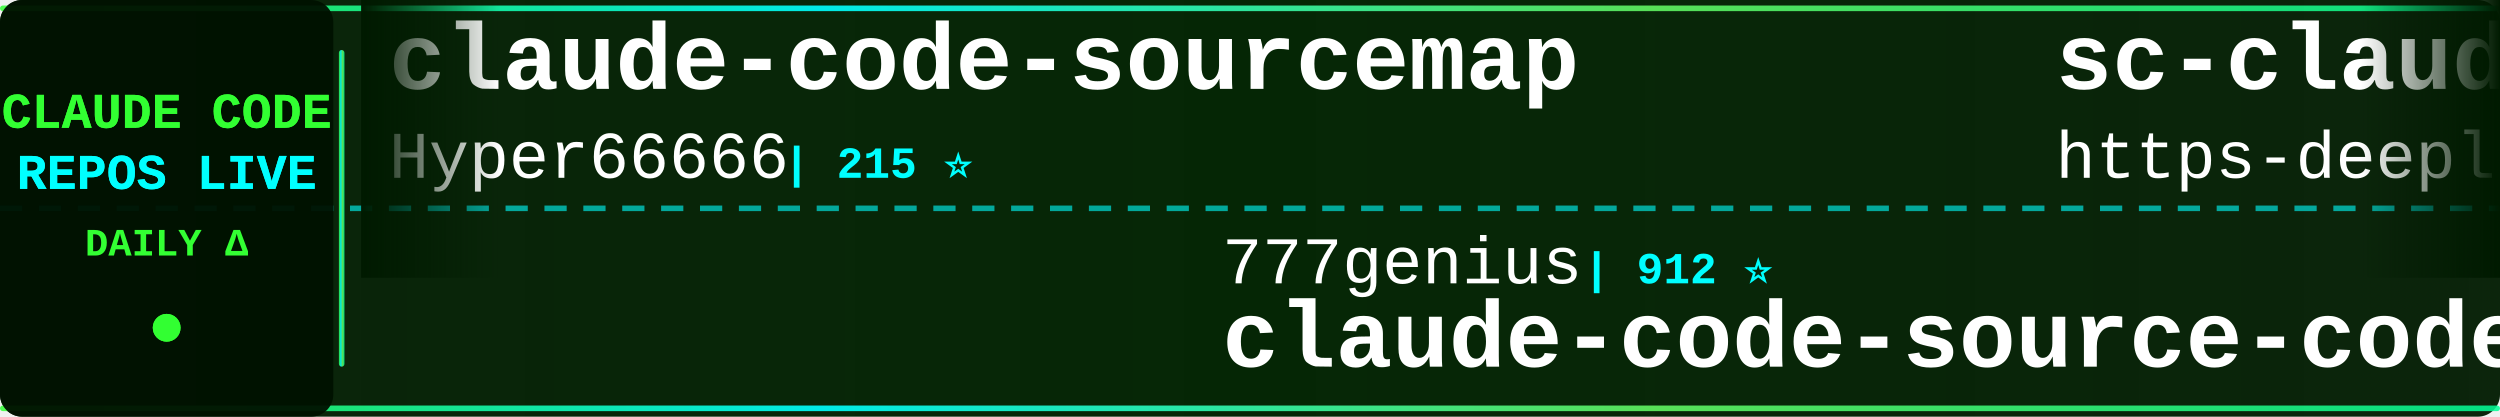
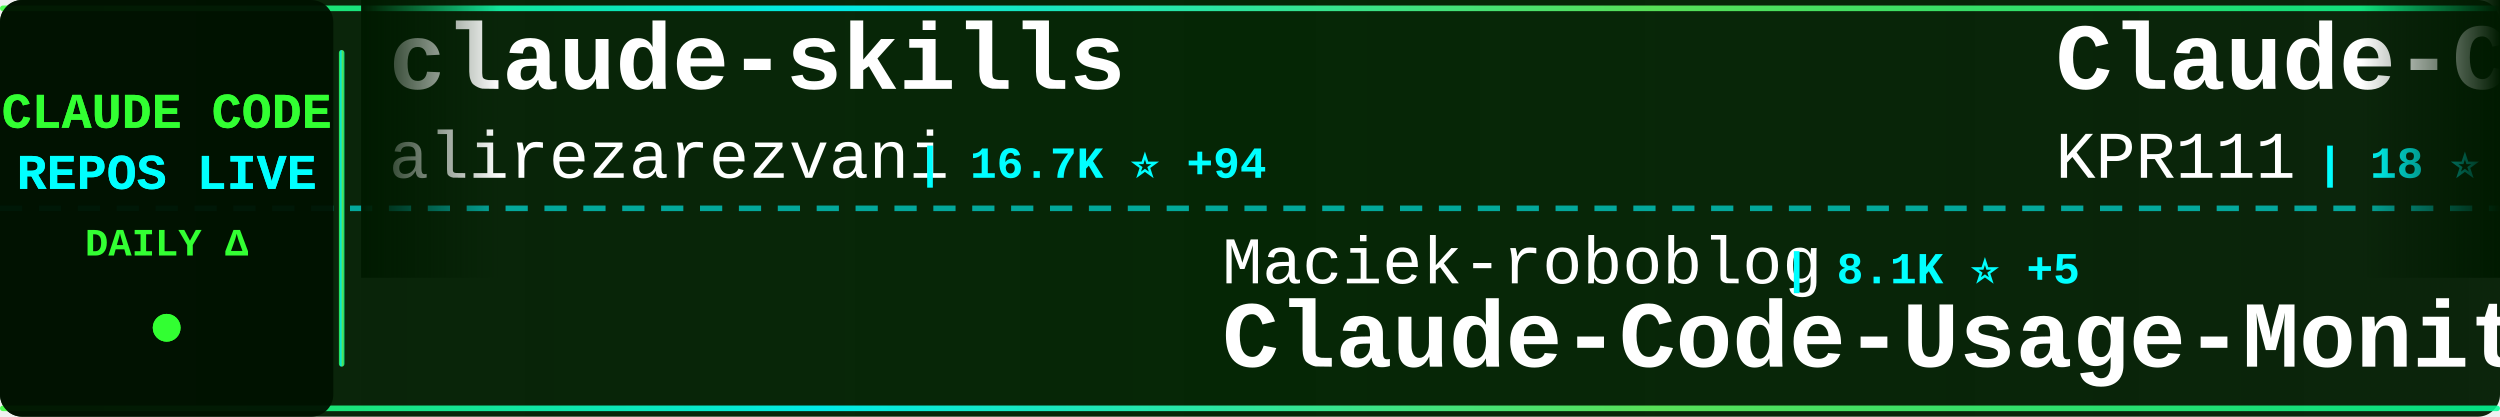
<svg xmlns="http://www.w3.org/2000/svg" width="900" height="150">
  <defs>
    <linearGradient id="tickerBg" x1="0%" y1="0%" x2="100%" y2="0%">
      <stop offset="0%" style="stop-color:#001a00;stop-opacity:0.95" />
      <stop offset="50%" style="stop-color:#002200;stop-opacity:0.98" />
      <stop offset="100%" style="stop-color:#001a00;stop-opacity:0.95" />
    </linearGradient>
    <linearGradient id="borderGrad" x1="0%" y1="0%" x2="100%" y2="0%">
      <stop offset="0%" style="stop-color:#33ff33;stop-opacity:0.85">
        <animate attributeName="stop-opacity" values="0.85;1;0.85" dur="2s" repeatCount="indefinite" />
      </stop>
      <stop offset="33%" style="stop-color:#00ffff;stop-opacity:0.9">
        <animate attributeName="stop-opacity" values="0.9;1;0.9" dur="2.2s" repeatCount="indefinite" />
      </stop>
      <stop offset="66%" style="stop-color:#66ff66;stop-opacity:0.85">
        <animate attributeName="stop-opacity" values="0.85;1;0.85" dur="1.8s" repeatCount="indefinite" />
      </stop>
      <stop offset="100%" style="stop-color:#00ff99;stop-opacity:0.85">
        <animate attributeName="stop-opacity" values="0.85;1;0.85" dur="2s" repeatCount="indefinite" />
      </stop>
    </linearGradient>
    <filter id="textGlow">
      <feGaussianBlur stdDeviation="0.1" result="coloredBlur" />
      <feMerge>
        <feMergeNode in="coloredBlur" />
        <feMergeNode in="SourceGraphic" />
      </feMerge>
    </filter>
    <filter id="metricGlow">
      <feGaussianBlur stdDeviation="0.2" result="coloredBlur" />
      <feMerge>
        <feMergeNode in="coloredBlur" />
        <feMergeNode in="SourceGraphic" />
      </feMerge>
    </filter>
    <linearGradient id="leftFade" x1="0%" y1="0%" x2="100%" y2="0%">
      <stop offset="0%" style="stop-color:#001a00;stop-opacity:1" />
      <stop offset="100%" style="stop-color:#001a00;stop-opacity:0" />
    </linearGradient>
    <linearGradient id="rightFade" x1="0%" y1="0%" x2="100%" y2="0%">
      <stop offset="0%" style="stop-color:#001a00;stop-opacity:0" />
      <stop offset="100%" style="stop-color:#001a00;stop-opacity:1" />
    </linearGradient>
  </defs>
  <rect width="900" height="150" fill="url(#tickerBg)" rx="8" />
  <rect x="0" y="2" width="900" height="2" fill="url(#borderGrad)" rx="1" />
  <rect x="0" y="146" width="900" height="2" fill="url(#borderGrad)" rx="1" />
  <line x1="0" y1="75" x2="900" y2="75" stroke="#00ffff" stroke-width="2" stroke-dasharray="8 6" opacity="0.6" />
  <rect x="0" y="0" width="120" height="150" fill="#001100" opacity="0.95" rx="8" />
  <text x="60" y="46" font-family="'Courier New', monospace" font-size="18" font-weight="bold" fill="#33ff33" text-anchor="middle" filter="url(#textGlow)">
    CLAUDE CODE
  </text>
  <text x="60" y="68" font-family="'Courier New', monospace" font-size="18" font-weight="bold" fill="#00ffff" text-anchor="middle" filter="url(#textGlow)">
    REPOS LIVE
  </text>
  <text x="60" y="92" font-family="'Courier New', monospace" font-size="14" font-weight="bold" fill="#33ff33" text-anchor="middle">
    DAILY Δ
  </text>
  <circle cx="60" cy="118" r="5" fill="#33ff33" filter="url(#metricGlow)">
    <animate attributeName="r" values="4;6;4" dur="1.5s" repeatCount="indefinite" />
    <animate attributeName="opacity" values="0.6;1;0.6" dur="1.5s" repeatCount="indefinite" />
  </circle>
  <rect x="122" y="18" width="2" height="114" fill="url(#borderGrad)" rx="1" />
  <clipPath id="tickerClip">
    <rect x="130" y="0" width="770" height="150" />
  </clipPath>
  <g clip-path="url(#tickerClip)">
    <g id="tickerItems">
      <animateTransform attributeName="transform" attributeType="XML" type="translate" from="0 0" to="-3000 0" dur="54s" repeatCount="indefinite" />
      <g transform="translate(0, 0)">
-         <text x="140" y="32" font-family="'Courier New', monospace" font-size="34" font-weight="bold" fill="#ffffff">claude-code-sourcemap</text>
-         <text x="140" y="64" font-family="'Courier New', monospace" font-size="24" font-weight="normal" fill="#ffffff" opacity="1.0">Hyper66666</text>
-         <text x="282" y="64" font-family="'Courier New', monospace" font-size="16" font-weight="bold" fill="#00ffff"> | 215 ⭐</text>
+         <text x="140" y="32" font-family="'Courier New', monospace" font-size="34" font-weight="bold" fill="#ffffff">claude-skills</text>
+         <text x="140" y="64" font-family="'Courier New', monospace" font-size="24" font-weight="normal" fill="#ffffff" opacity="1.0">alirezarezvani</text>
+         <text x="330" y="64" font-family="'Courier New', monospace" font-size="16" font-weight="bold" fill="#00ffff"> | 16.7K ⭐ +94</text>
      </g>
      <g transform="translate(300, 0)">
-         <text x="140" y="102" font-family="'Courier New', monospace" font-size="24" font-weight="normal" fill="#ffffff" opacity="1.0">777genius</text>
-         <text x="270" y="102" font-family="'Courier New', monospace" font-size="16" font-weight="bold" fill="#00ffff"> | 912 ⭐</text>
-         <text x="140" y="132" font-family="'Courier New', monospace" font-size="34" font-weight="bold" fill="#ffffff">claude-code-source-code</text>
-       </g>
-       <g transform="translate(600, 0)">
-         <text x="140" y="32" font-family="'Courier New', monospace" font-size="34" font-weight="bold" fill="#ffffff">sc-claude-code-files</text>
-         <text x="140" y="64" font-family="'Courier New', monospace" font-size="24" font-weight="normal" fill="#ffffff" opacity="1.0">https-deeplearning-ai</text>
-         <text x="414" y="64" font-family="'Courier New', monospace" font-size="16" font-weight="bold" fill="#00ffff"> | 522 ⭐</text>
-       </g>
-       <g transform="translate(900, 0)">
        <text x="140" y="102" font-family="'Courier New', monospace" font-size="24" font-weight="normal" fill="#ffffff" opacity="1.0">Maciek-roboblog</text>
        <text x="342" y="102" font-family="'Courier New', monospace" font-size="16" font-weight="bold" fill="#00ffff"> | 8.1K ⭐ +5</text>
        <text x="140" y="132" font-family="'Courier New', monospace" font-size="34" font-weight="bold" fill="#ffffff">Claude-Code-Usage-Monito...</text>
      </g>
+       <g transform="translate(600, 0)">
+         <text x="140" y="32" font-family="'Courier New', monospace" font-size="34" font-weight="bold" fill="#ffffff">Claude-Code</text>
+         <text x="140" y="64" font-family="'Courier New', monospace" font-size="24" font-weight="normal" fill="#ffffff" opacity="1.0">KPR111</text>
+         <text x="234" y="64" font-family="'Courier New', monospace" font-size="16" font-weight="bold" fill="#00ffff"> | 18 ⭐</text>
+       </g>
+       <g transform="translate(900, 0)">
+         <text x="140" y="102" font-family="'Courier New', monospace" font-size="24" font-weight="normal" fill="#ffffff" opacity="1.0">feiskyer</text>
+         <text x="258" y="102" font-family="'Courier New', monospace" font-size="16" font-weight="bold" fill="#00ffff"> | 1.5K ⭐ +2</text>
+         <text x="140" y="132" font-family="'Courier New', monospace" font-size="34" font-weight="bold" fill="#ffffff">claude-code-settings</text>
+       </g>
      <g transform="translate(1200, 0)">
-         <text x="140" y="32" font-family="'Courier New', monospace" font-size="34" font-weight="bold" fill="#ffffff">andrej-karpathy-skills</text>
-         <text x="140" y="64" font-family="'Courier New', monospace" font-size="24" font-weight="normal" fill="#ffffff" opacity="1.0">multica-ai</text>
-         <text x="282" y="64" font-family="'Courier New', monospace" font-size="16" font-weight="bold" fill="#00ffff"> | 163.0K ⭐ +877</text>
+         <text x="140" y="32" font-family="'Courier New', monospace" font-size="34" font-weight="bold" fill="#ffffff">claude-code-engineering</text>
+         <text x="140" y="64" font-family="'Courier New', monospace" font-size="24" font-weight="normal" fill="#ffffff" opacity="1.0">huangjia2019</text>
+         <text x="306" y="64" font-family="'Courier New', monospace" font-size="16" font-weight="bold" fill="#00ffff"> | 745 ⭐ +4</text>
      </g>
      <g transform="translate(1500, 0)">
-         <text x="140" y="102" font-family="'Courier New', monospace" font-size="24" font-weight="normal" fill="#ffffff" opacity="1.0">RichardAtCT</text>
-         <text x="294" y="102" font-family="'Courier New', monospace" font-size="16" font-weight="bold" fill="#00ffff"> | 2.6K ⭐ +4</text>
-         <text x="140" y="132" font-family="'Courier New', monospace" font-size="34" font-weight="bold" fill="#ffffff">claude-code-telegram</text>
+         <text x="140" y="102" font-family="'Courier New', monospace" font-size="24" font-weight="normal" fill="#ffffff" opacity="1.0">JrCx7scC</text>
+         <text x="258" y="102" font-family="'Courier New', monospace" font-size="16" font-weight="bold" fill="#00ffff"> | 367 ⭐</text>
+         <text x="140" y="132" font-family="'Courier New', monospace" font-size="34" font-weight="bold" fill="#ffffff">claude-code-source</text>
      </g>
      <g transform="translate(1800, 0)">
-         <text x="140" y="32" font-family="'Courier New', monospace" font-size="34" font-weight="bold" fill="#ffffff">Claude-Code-Game-Studios</text>
-         <text x="140" y="64" font-family="'Courier New', monospace" font-size="24" font-weight="normal" fill="#ffffff" opacity="1.0">Donchitos</text>
-         <text x="270" y="64" font-family="'Courier New', monospace" font-size="16" font-weight="bold" fill="#00ffff"> | 20.5K ⭐ +56</text>
+         <text x="140" y="32" font-family="'Courier New', monospace" font-size="34" font-weight="bold" fill="#ffffff">claude-code-hub</text>
+         <text x="140" y="64" font-family="'Courier New', monospace" font-size="24" font-weight="normal" fill="#ffffff" opacity="1.0">ding113</text>
+         <text x="246" y="64" font-family="'Courier New', monospace" font-size="16" font-weight="bold" fill="#00ffff"> | 3.0K ⭐ +4</text>
      </g>
      <g transform="translate(2100, 0)">
-         <text x="140" y="102" font-family="'Courier New', monospace" font-size="24" font-weight="normal" fill="#ffffff" opacity="1.0">disler</text>
-         <text x="234" y="102" font-family="'Courier New', monospace" font-size="16" font-weight="bold" fill="#00ffff"> | 1.3K ⭐ +9</text>
-         <text x="140" y="132" font-family="'Courier New', monospace" font-size="34" font-weight="bold" fill="#ffffff">pi-vs-claude-code</text>
+         <text x="140" y="102" font-family="'Courier New', monospace" font-size="24" font-weight="normal" fill="#ffffff" opacity="1.0">https-deeplearning-ai</text>
+         <text x="414" y="102" font-family="'Courier New', monospace" font-size="16" font-weight="bold" fill="#00ffff"> | 522 ⭐</text>
+         <text x="140" y="132" font-family="'Courier New', monospace" font-size="34" font-weight="bold" fill="#ffffff">sc-claude-code-files</text>
      </g>
      <g transform="translate(2400, 0)">
-         <text x="140" y="32" font-family="'Courier New', monospace" font-size="34" font-weight="bold" fill="#ffffff">claude-howto</text>
-         <text x="140" y="64" font-family="'Courier New', monospace" font-size="24" font-weight="normal" fill="#ffffff" opacity="1.0">luongnv89</text>
-         <text x="270" y="64" font-family="'Courier New', monospace" font-size="16" font-weight="bold" fill="#00ffff"> | 34.7K ⭐ +91</text>
+         <text x="140" y="32" font-family="'Courier New', monospace" font-size="34" font-weight="bold" fill="#ffffff">claude-plugins-official</text>
+         <text x="140" y="64" font-family="'Courier New', monospace" font-size="24" font-weight="normal" fill="#ffffff" opacity="1.0">anthropics</text>
+         <text x="282" y="64" font-family="'Courier New', monospace" font-size="16" font-weight="bold" fill="#00ffff"> | 28.9K ⭐ +208</text>
      </g>
      <g transform="translate(2700, 0)">
-         <text x="140" y="102" font-family="'Courier New', monospace" font-size="24" font-weight="normal" fill="#ffffff" opacity="1.0">anthropics</text>
-         <text x="282" y="102" font-family="'Courier New', monospace" font-size="16" font-weight="bold" fill="#00ffff"> | 28.9K ⭐ +235</text>
-         <text x="140" y="132" font-family="'Courier New', monospace" font-size="34" font-weight="bold" fill="#ffffff">claude-plugins-official</text>
+         <text x="140" y="102" font-family="'Courier New', monospace" font-size="24" font-weight="normal" fill="#ffffff" opacity="1.0">centminmod</text>
+         <text x="282" y="102" font-family="'Courier New', monospace" font-size="16" font-weight="bold" fill="#00ffff"> | 2.4K ⭐</text>
+         <text x="140" y="132" font-family="'Courier New', monospace" font-size="34" font-weight="bold" fill="#ffffff">my-claude-code-setup</text>
      </g>
      <g transform="translate(3000, 0)">
-         <text x="140" y="32" font-family="'Courier New', monospace" font-size="34" font-weight="bold" fill="#ffffff">claude-code-sourcemap</text>
-         <text x="140" y="64" font-family="'Courier New', monospace" font-size="24" font-weight="normal" fill="#ffffff" opacity="1.0">Hyper66666</text>
-         <text x="282" y="64" font-family="'Courier New', monospace" font-size="16" font-weight="bold" fill="#00ffff"> | 215 ⭐</text>
+         <text x="140" y="32" font-family="'Courier New', monospace" font-size="34" font-weight="bold" fill="#ffffff">claude-skills</text>
+         <text x="140" y="64" font-family="'Courier New', monospace" font-size="24" font-weight="normal" fill="#ffffff" opacity="1.0">alirezarezvani</text>
+         <text x="330" y="64" font-family="'Courier New', monospace" font-size="16" font-weight="bold" fill="#00ffff"> | 16.7K ⭐ +94</text>
      </g>
      <g transform="translate(3300, 0)">
-         <text x="140" y="102" font-family="'Courier New', monospace" font-size="24" font-weight="normal" fill="#ffffff" opacity="1.0">777genius</text>
-         <text x="270" y="102" font-family="'Courier New', monospace" font-size="16" font-weight="bold" fill="#00ffff"> | 912 ⭐</text>
-         <text x="140" y="132" font-family="'Courier New', monospace" font-size="34" font-weight="bold" fill="#ffffff">claude-code-source-code</text>
-       </g>
-       <g transform="translate(3600, 0)">
-         <text x="140" y="32" font-family="'Courier New', monospace" font-size="34" font-weight="bold" fill="#ffffff">sc-claude-code-files</text>
-         <text x="140" y="64" font-family="'Courier New', monospace" font-size="24" font-weight="normal" fill="#ffffff" opacity="1.0">https-deeplearning-ai</text>
-         <text x="414" y="64" font-family="'Courier New', monospace" font-size="16" font-weight="bold" fill="#00ffff"> | 522 ⭐</text>
-       </g>
-       <g transform="translate(3900, 0)">
        <text x="140" y="102" font-family="'Courier New', monospace" font-size="24" font-weight="normal" fill="#ffffff" opacity="1.0">Maciek-roboblog</text>
        <text x="342" y="102" font-family="'Courier New', monospace" font-size="16" font-weight="bold" fill="#00ffff"> | 8.1K ⭐ +5</text>
        <text x="140" y="132" font-family="'Courier New', monospace" font-size="34" font-weight="bold" fill="#ffffff">Claude-Code-Usage-Monito...</text>
+       </g>
+       <g transform="translate(3600, 0)">
+         <text x="140" y="32" font-family="'Courier New', monospace" font-size="34" font-weight="bold" fill="#ffffff">Claude-Code</text>
+         <text x="140" y="64" font-family="'Courier New', monospace" font-size="24" font-weight="normal" fill="#ffffff" opacity="1.0">KPR111</text>
+         <text x="234" y="64" font-family="'Courier New', monospace" font-size="16" font-weight="bold" fill="#00ffff"> | 18 ⭐</text>
+       </g>
+       <g transform="translate(3900, 0)">
+         <text x="140" y="102" font-family="'Courier New', monospace" font-size="24" font-weight="normal" fill="#ffffff" opacity="1.0">feiskyer</text>
+         <text x="258" y="102" font-family="'Courier New', monospace" font-size="16" font-weight="bold" fill="#00ffff"> | 1.5K ⭐ +2</text>
+         <text x="140" y="132" font-family="'Courier New', monospace" font-size="34" font-weight="bold" fill="#ffffff">claude-code-settings</text>
      </g>
    </g>
  </g>
  <rect x="130" y="0" width="50" height="100" fill="url(#leftFade)" />
  <rect x="850" y="0" width="50" height="100" fill="url(#rightFade)" />
</svg>
